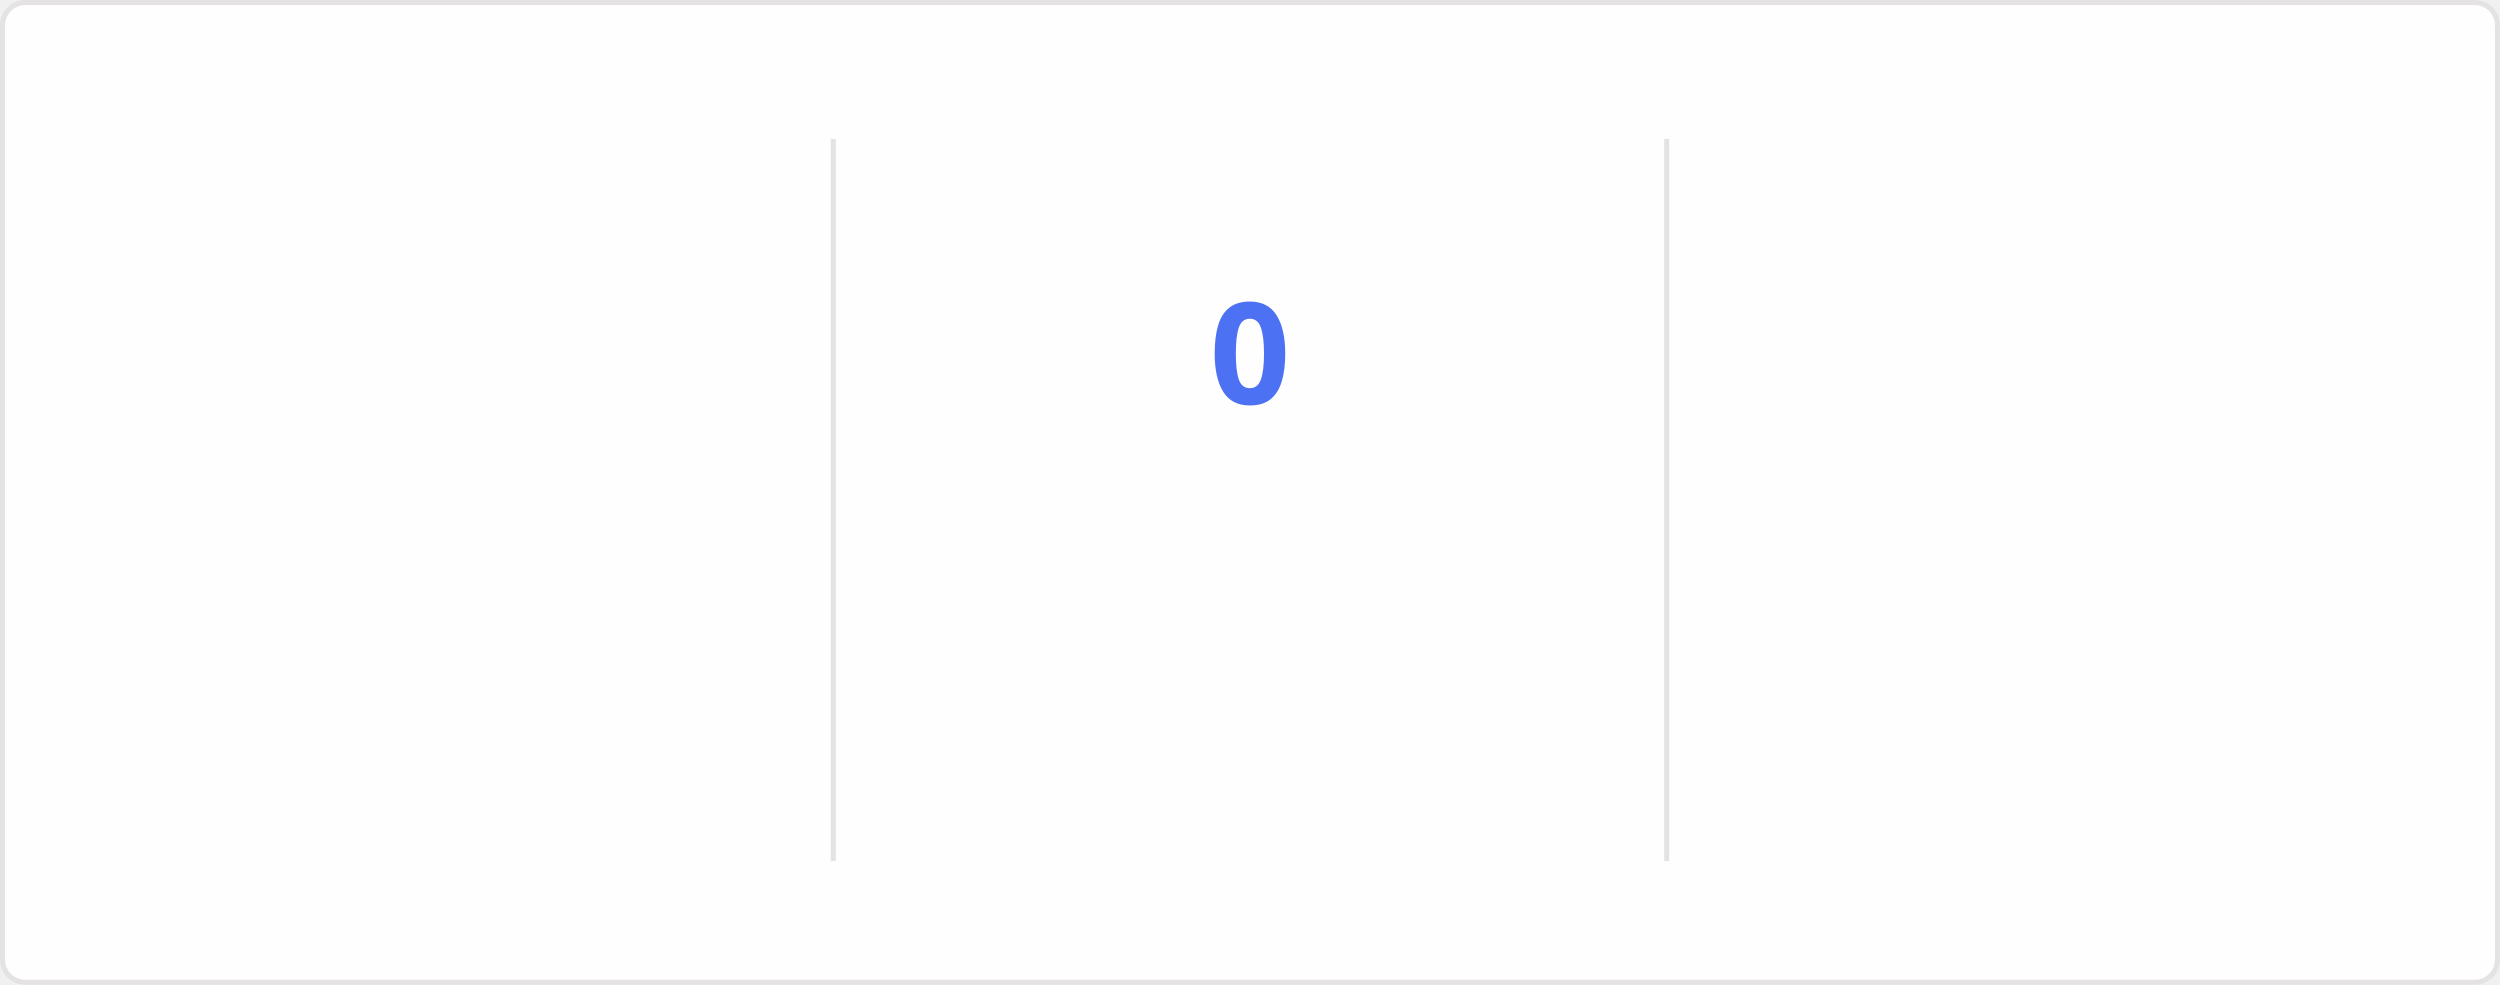
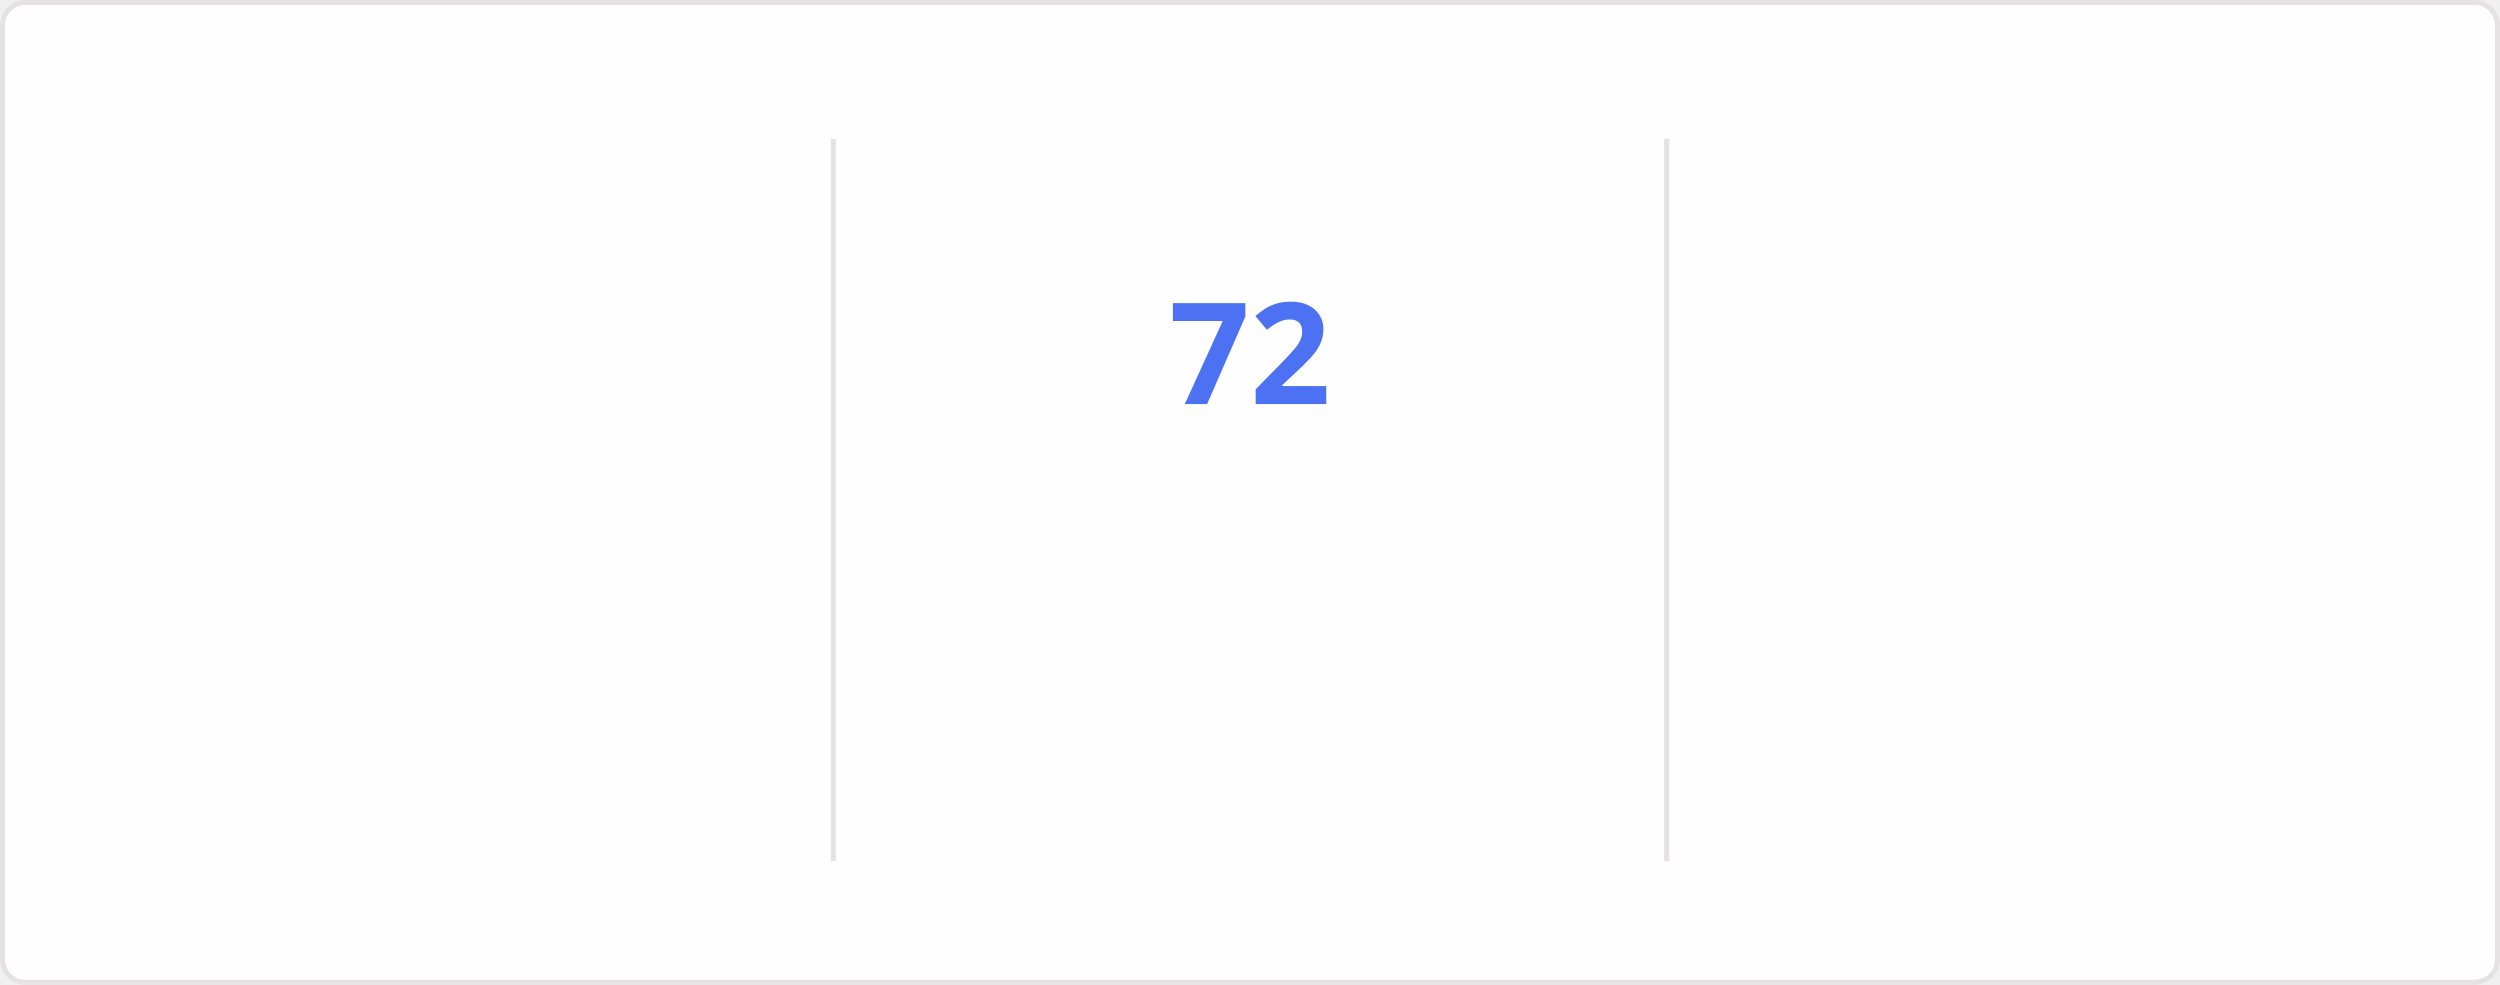
<svg xmlns="http://www.w3.org/2000/svg" style="isolation: isolate" viewBox="0 0 495 195" width="495px" height="195px" direction="ltr">
  <style>
    @keyframes currstreak {
      0% { font-size: 3px; opacity: 0.2; }
      80% { font-size: 34px; opacity: 1; }
      100% { font-size: 28px; opacity: 1; }
    }
    @keyframes fadein {
      0% { opacity: 0; }
      100% { opacity: 1; }
    }
    .big-number {
      font-family: "Segoe UI", Ubuntu, sans-serif;
      font-weight: 700;
      font-size: 28px;
      fill: #2f80ed;
    }
    .label {
      font-family: "Segoe UI", Ubuntu, sans-serif;
      font-weight: 400;
      font-size: 14px;
      fill: #2f80ed;
    }
    .range-text {
      font-family: "Segoe UI", Ubuntu, sans-serif;
      font-weight: 400;
      font-size: 12px;
      fill: #434d58;
    }
    .current-streak-num {
      font-family: "Segoe UI", Ubuntu, sans-serif;
      font-weight: 700;
      font-size: 28px;
      fill: #4c71f2;
    }</style>
  <defs>
    <clipPath id="outer_rectangle">
      <rect width="495" height="195" rx="4.5" />
    </clipPath>
    <mask id="mask_out_ring_behind_fire">
      <rect width="495" height="195" fill="white" />
      <ellipse id="mask-ellipse" cx="247.5" cy="32" rx="13" ry="18" fill="black" />
    </mask>
  </defs>
  <g clip-path="url(#outer_rectangle)">
    <g style="isolation: isolate">
      <rect fill="#fffefe" rx="4.5" x="0.5" y="0.5" width="494" height="194" stroke="#e4e2e2" />
    </g>
    <g style="isolation: isolate">
      <line x1="165" y1="28" x2="165" y2="170" vector-effect="non-scaling-stroke" stroke-width="1" stroke="#e4e2e2" stroke-linejoin="miter" stroke-linecap="square" stroke-miterlimit="3" />
      <line x1="330" y1="28" x2="330" y2="170" vector-effect="non-scaling-stroke" stroke-width="1" stroke="#e4e2e2" stroke-linejoin="miter" stroke-linecap="square" stroke-miterlimit="3" />
    </g>
    <g style="isolation: isolate">
      <g transform="translate(82.5, 48)">
        <text x="0" y="32" stroke-width="0" text-anchor="middle" class="big-number" style="opacity: 0; animation: fadein 0.5s linear forwards 0.6s">
            5.9K
          </text>
      </g>
      <g transform="translate(82.5, 84)">
        <text x="0" y="32" stroke-width="0" text-anchor="middle" class="label" style="opacity: 0; animation: fadein 0.5s linear forwards 0.7s">
            Total Contributions
          </text>
      </g>
      <g transform="translate(82.5, 114)">
        <text x="0" y="32" stroke-width="0" text-anchor="middle" class="range-text" style="opacity: 0; animation: fadein 0.5s linear forwards 0.8s">
            Sep 21 - Present
          </text>
      </g>
    </g>
    <g style="isolation: isolate">
      <g mask="url(#mask_out_ring_behind_fire)">
        <circle cx="247.5" cy="71" r="40" fill="none" stroke="#2f80ed" stroke-width="5" style="opacity: 0; animation: fadein 0.5s linear forwards 0.4s" />
      </g>
      <g transform="translate(247.5, 19.5)" stroke-opacity="0" style="opacity: 0; animation: fadein 0.5s linear forwards 0.6s">
        <path d="M -12 -0.5 L 15 -0.5 L 15 23.5 L -12 23.5 L -12 -0.5 Z" fill="none" />
        <path d="M 1.5 0.67 C 1.5 0.67 2.24 3.32 2.24 5.47 C 2.24 7.53 0.89 9.2 -1.17 9.2 C -3.23 9.2 -4.79 7.53 -4.79 5.47 L -4.76 5.11 C -6.78 7.51 -8 10.62 -8 13.99 C -8 18.41 -4.42 22 0 22 C 4.42 22 8 18.41 8 13.99 C 8 8.6 5.41 3.79 1.5 0.67 Z M -0.29 19 C -2.07 19 -3.51 17.6 -3.51 15.86 C -3.51 14.24 -2.46 13.1 -0.7 12.74 C 1.07 12.38 2.9 11.53 3.92 10.16 C 4.31 11.45 4.51 12.81 4.51 14.2 C 4.51 16.85 2.36 19 -0.29 19 Z" fill="#2f80ed" stroke-opacity="0" />
      </g>
      <g transform="translate(247.5, 48)">
        <text x="0" y="32" stroke-width="0" text-anchor="middle" class="current-streak-num" style="animation: currstreak 0.6s linear forwards">
-             0
+             72
          </text>
      </g>
      <g transform="translate(247.5, 108)">
        <text x="0" y="32" stroke-width="0" text-anchor="middle" class="label" style="opacity: 0; animation: fadein 0.5s linear forwards 0.9s">
            Current Streak
          </text>
      </g>
      <g transform="translate(247.5, 145)">
        <text x="0" y="21" stroke-width="0" text-anchor="middle" class="range-text" style="opacity: 0; animation: fadein 0.5s linear forwards 0.9s">
-             0 days
+             Jul 12 - Sep 21
          </text>
      </g>
    </g>
    <g style="isolation: isolate">
      <g transform="translate(412.5, 48)">
        <text x="0" y="32" stroke-width="0" text-anchor="middle" class="big-number" style="opacity: 0; animation: fadein 0.5s linear forwards 1.2s">
-             71
+             72
          </text>
      </g>
      <g transform="translate(412.5, 84)">
        <text x="0" y="32" stroke-width="0" text-anchor="middle" class="label" style="opacity: 0; animation: fadein 0.5s linear forwards 1.3s">
            Longest Streak
          </text>
      </g>
      <g transform="translate(412.5, 114)">
        <text x="0" y="32" stroke-width="0" text-anchor="middle" class="range-text" style="opacity: 0; animation: fadein 0.5s linear forwards 1.4s">
-             Jul 12 - Sep 20
+             Jul 12 - Sep 21
          </text>
      </g>
    </g>
  </g>
</svg>
